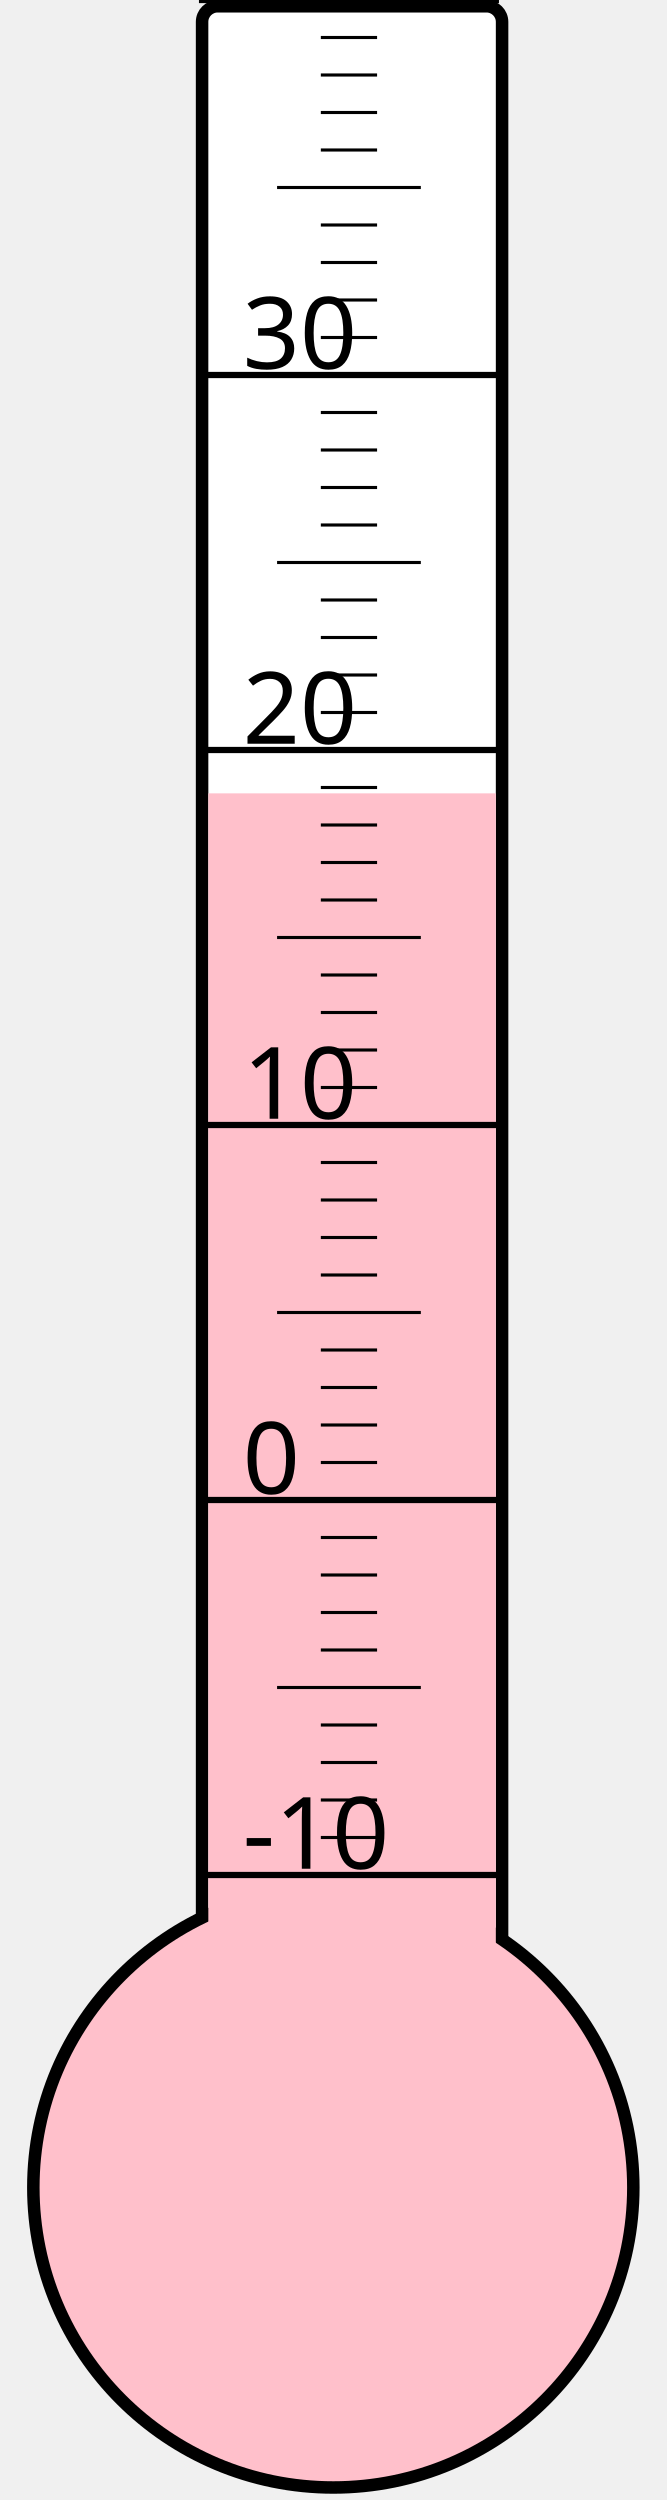
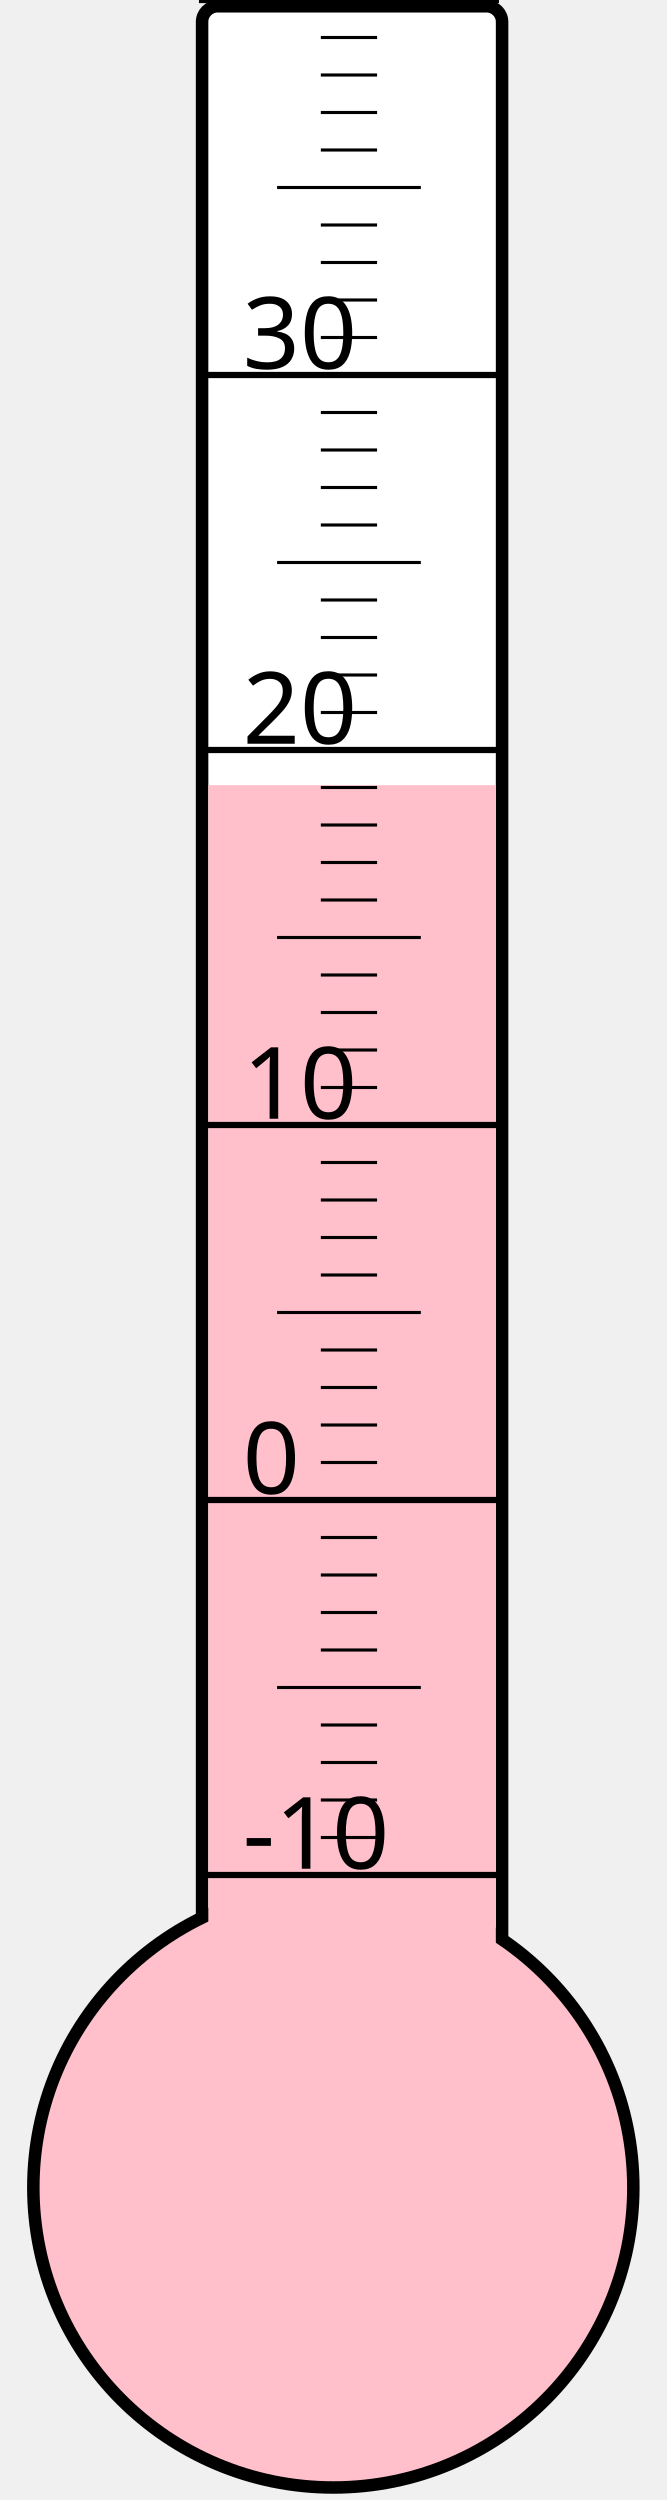
<svg xmlns="http://www.w3.org/2000/svg" width="40px" height="150px" viewBox="0 0 200 800">
  <rect width="200" height="800" x="0" y="0" style="fill: #ffffeb; fill-opacity: 0;" />
  <rect width="96" height="680" x="58" y="2" rx="5" ry="5" style="fill: white; fill-opacity: 1; stroke: black; stroke-width: 4;" />
  <circle cx="100" cy="700" r="96" style="fill: pink; stroke: black; stroke-width: 4;" />
-   <rect width="92" height="446.125" x="60" y="253.875" style="fill: pink; fill-opacity: 1; stroke-width: 0;" />
+   <rect width="92" height="448.75" x="60" y="251.25" style="fill: pink; fill-opacity: 1; stroke-width: 0;" />
  <text x="71" y="598" style="font-family: sans-serif; font-size: 24pt;">-10</text>
  <text x="71" y="478" style="font-family: sans-serif; font-size: 24pt;">0</text>
  <text x="71" y="358" style="font-family: sans-serif; font-size: 24pt;">10</text>
  <text x="71" y="238" style="font-family: sans-serif; font-size: 24pt;">20</text>
  <text x="71" y="118" style="font-family: sans-serif; font-size: 24pt;">30</text>
  <g style="stroke: black;">
    <line x1="57" y1="600" x2="153" y2="600" style="stroke-width: 2;" />
    <line x1="96" y1="588" x2="114" y2="588" style="stroke-width: 1;" />
    <line x1="96" y1="576" x2="114" y2="576" style="stroke-width: 1;" />
    <line x1="96" y1="564" x2="114" y2="564" style="stroke-width: 1;" />
    <line x1="96" y1="552" x2="114" y2="552" style="stroke-width: 1;" />
    <line x1="82" y1="540" x2="128" y2="540" style="stroke-width: 1;" />
    <line x1="96" y1="528" x2="114" y2="528" style="stroke-width: 1;" />
    <line x1="96" y1="516" x2="114" y2="516" style="stroke-width: 1;" />
    <line x1="96" y1="504" x2="114" y2="504" style="stroke-width: 1;" />
    <line x1="96" y1="492" x2="114" y2="492" style="stroke-width: 1;" />
    <line x1="57" y1="480" x2="153" y2="480" style="stroke-width: 2;" />
    <line x1="96" y1="468" x2="114" y2="468" style="stroke-width: 1;" />
    <line x1="96" y1="456" x2="114" y2="456" style="stroke-width: 1;" />
    <line x1="96" y1="444" x2="114" y2="444" style="stroke-width: 1;" />
    <line x1="96" y1="432" x2="114" y2="432" style="stroke-width: 1;" />
    <line x1="82" y1="420" x2="128" y2="420" style="stroke-width: 1;" />
    <line x1="96" y1="408" x2="114" y2="408" style="stroke-width: 1;" />
    <line x1="96" y1="396" x2="114" y2="396" style="stroke-width: 1;" />
    <line x1="96" y1="384" x2="114" y2="384" style="stroke-width: 1;" />
    <line x1="96" y1="372" x2="114" y2="372" style="stroke-width: 1;" />
    <line x1="57" y1="360" x2="153" y2="360" style="stroke-width: 2;" />
    <line x1="96" y1="348" x2="114" y2="348" style="stroke-width: 1;" />
    <line x1="96" y1="336" x2="114" y2="336" style="stroke-width: 1;" />
    <line x1="96" y1="324" x2="114" y2="324" style="stroke-width: 1;" />
    <line x1="96" y1="312" x2="114" y2="312" style="stroke-width: 1;" />
    <line x1="82" y1="300" x2="128" y2="300" style="stroke-width: 1;" />
    <line x1="96" y1="288" x2="114" y2="288" style="stroke-width: 1;" />
    <line x1="96" y1="276" x2="114" y2="276" style="stroke-width: 1;" />
    <line x1="96" y1="264" x2="114" y2="264" style="stroke-width: 1;" />
    <line x1="96" y1="252" x2="114" y2="252" style="stroke-width: 1;" />
    <line x1="57" y1="240" x2="153" y2="240" style="stroke-width: 2;" />
    <line x1="96" y1="228" x2="114" y2="228" style="stroke-width: 1;" />
    <line x1="96" y1="216" x2="114" y2="216" style="stroke-width: 1;" />
    <line x1="96" y1="204" x2="114" y2="204" style="stroke-width: 1;" />
    <line x1="96" y1="192" x2="114" y2="192" style="stroke-width: 1;" />
    <line x1="82" y1="180" x2="128" y2="180" style="stroke-width: 1;" />
    <line x1="96" y1="168" x2="114" y2="168" style="stroke-width: 1;" />
    <line x1="96" y1="156" x2="114" y2="156" style="stroke-width: 1;" />
    <line x1="96" y1="144" x2="114" y2="144" style="stroke-width: 1;" />
    <line x1="96" y1="132" x2="114" y2="132" style="stroke-width: 1;" />
    <line x1="57" y1="120" x2="153" y2="120" style="stroke-width: 2;" />
    <line x1="96" y1="108" x2="114" y2="108" style="stroke-width: 1;" />
    <line x1="96" y1="96" x2="114" y2="96" style="stroke-width: 1;" />
    <line x1="96" y1="84" x2="114" y2="84" style="stroke-width: 1;" />
    <line x1="96" y1="72" x2="114" y2="72" style="stroke-width: 1;" />
    <line x1="82" y1="60" x2="128" y2="60" style="stroke-width: 1;" />
    <line x1="96" y1="48" x2="114" y2="48" style="stroke-width: 1;" />
    <line x1="96" y1="36" x2="114" y2="36" style="stroke-width: 1;" />
    <line x1="96" y1="24" x2="114" y2="24" style="stroke-width: 1;" />
    <line x1="96" y1="12" x2="114" y2="12" style="stroke-width: 1;" />
    <line x1="57" y1="0" x2="153" y2="0" style="stroke-width: 2;" />
  </g>
</svg>
